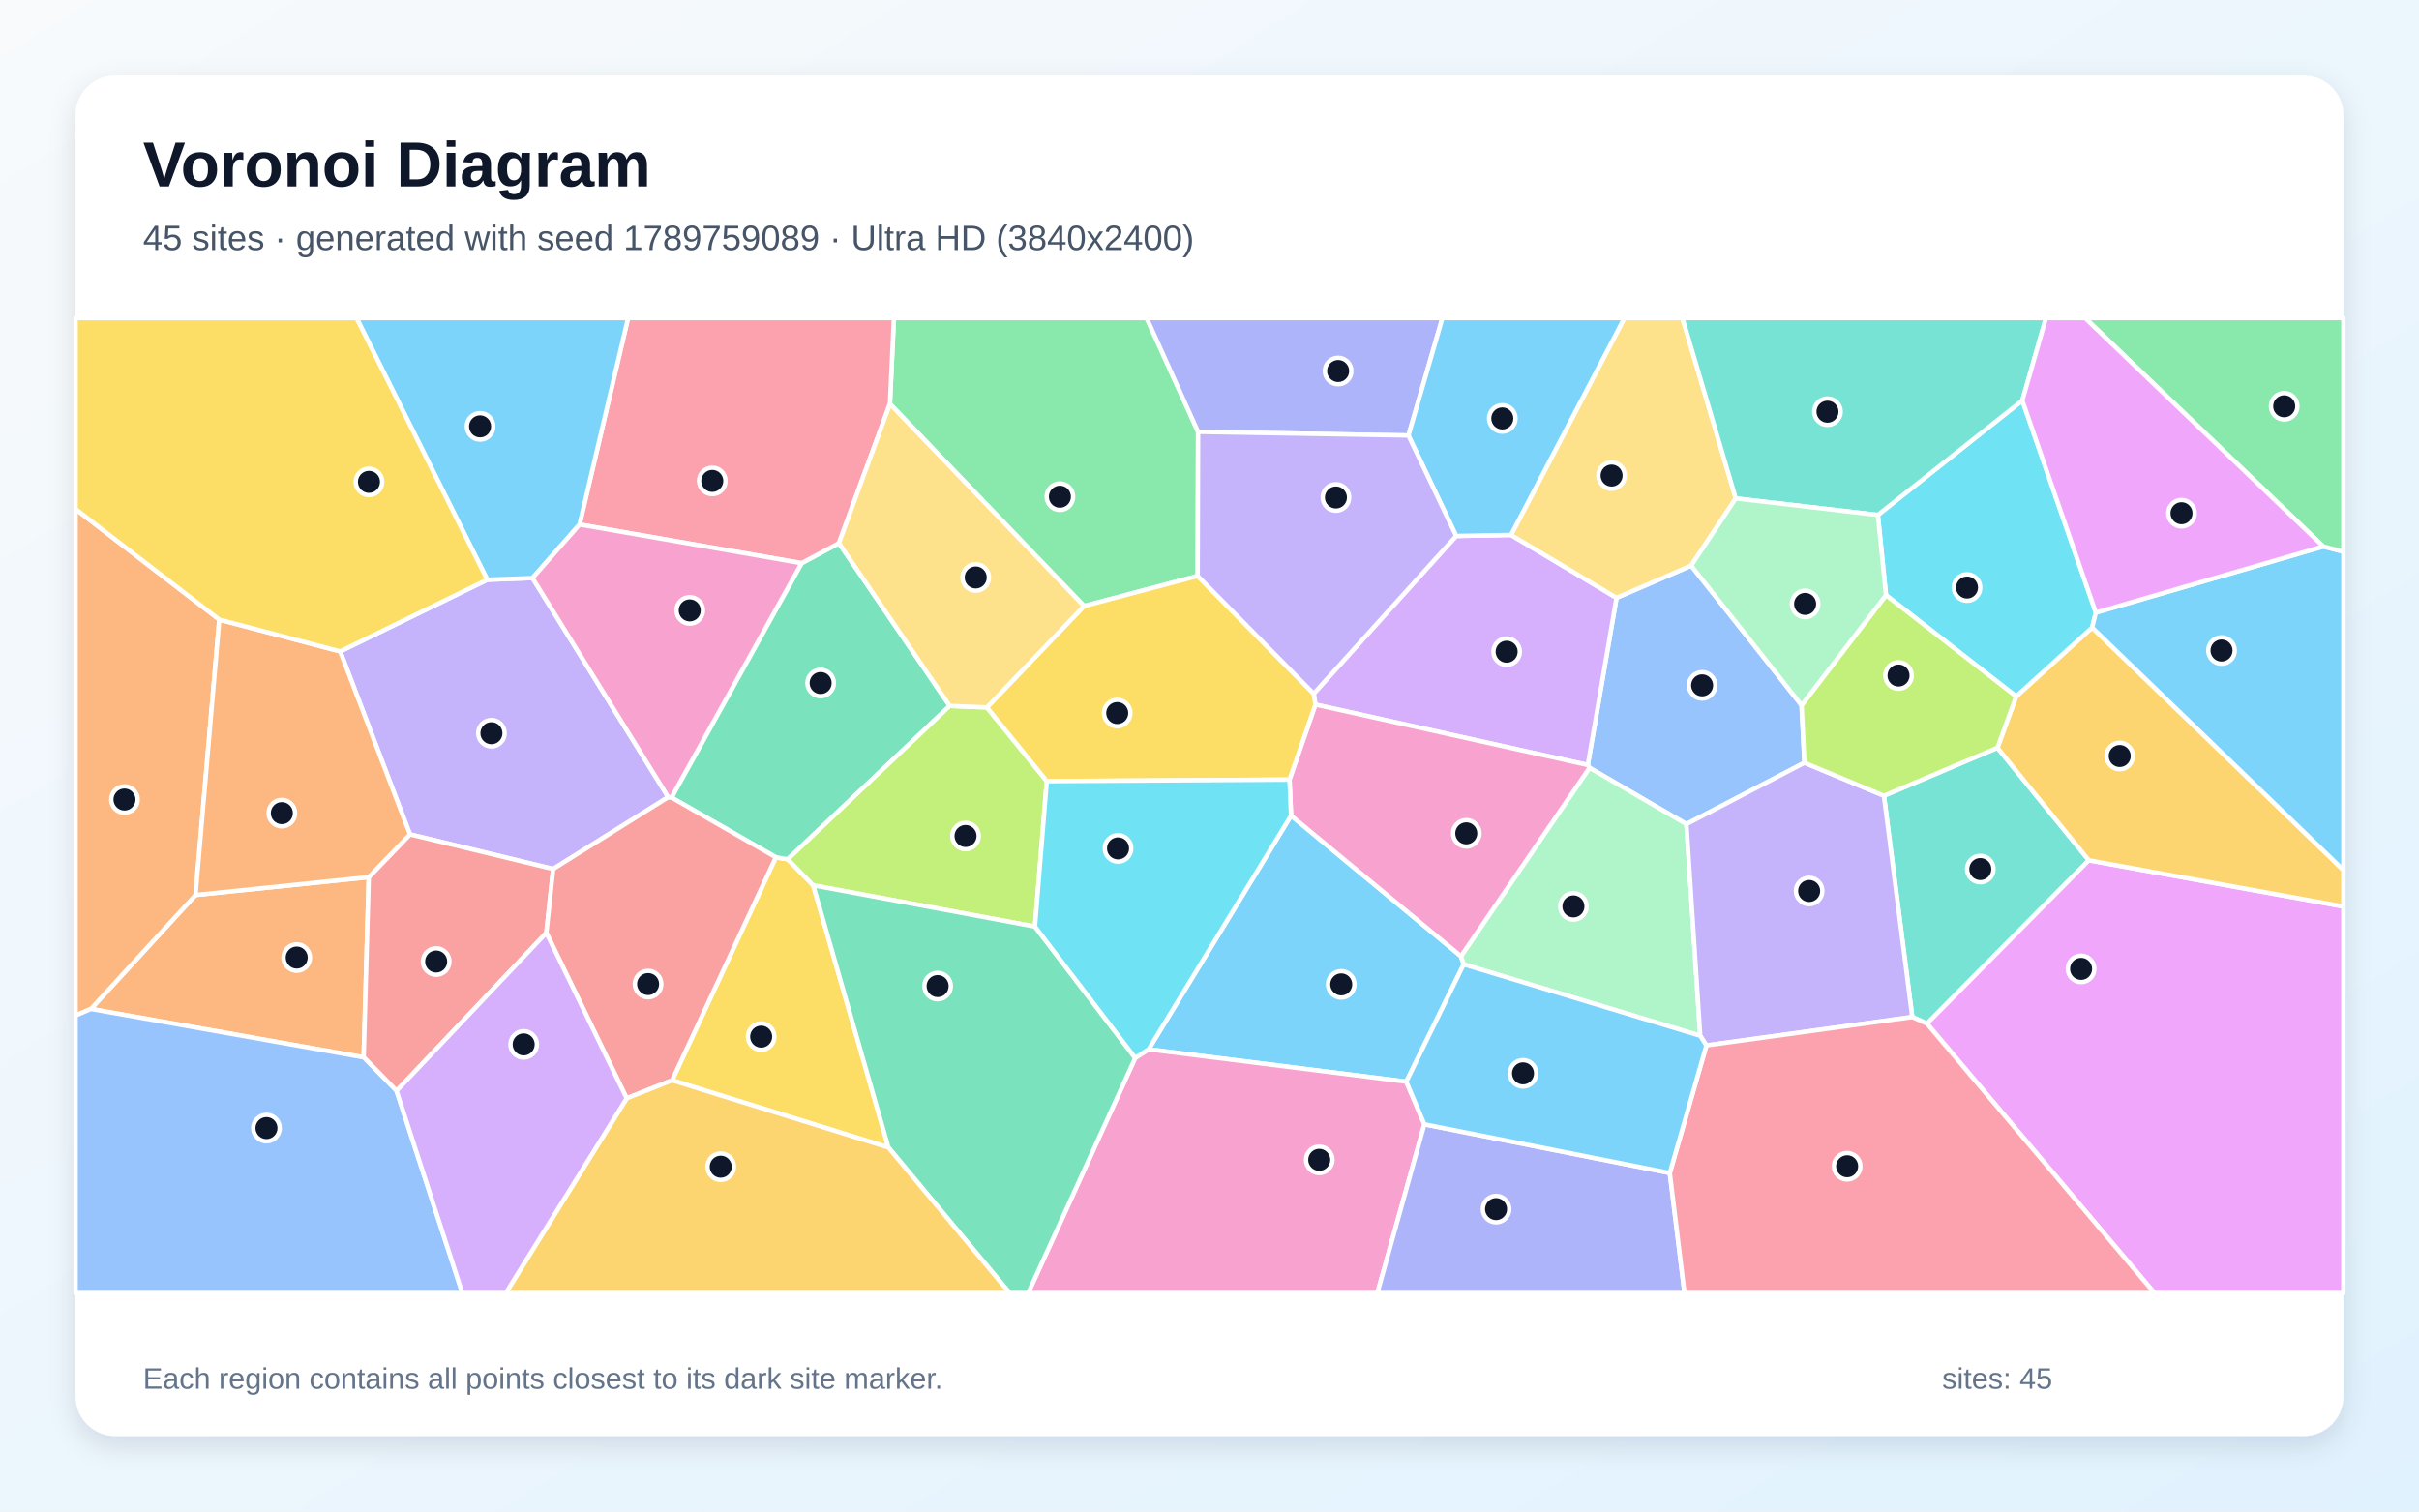
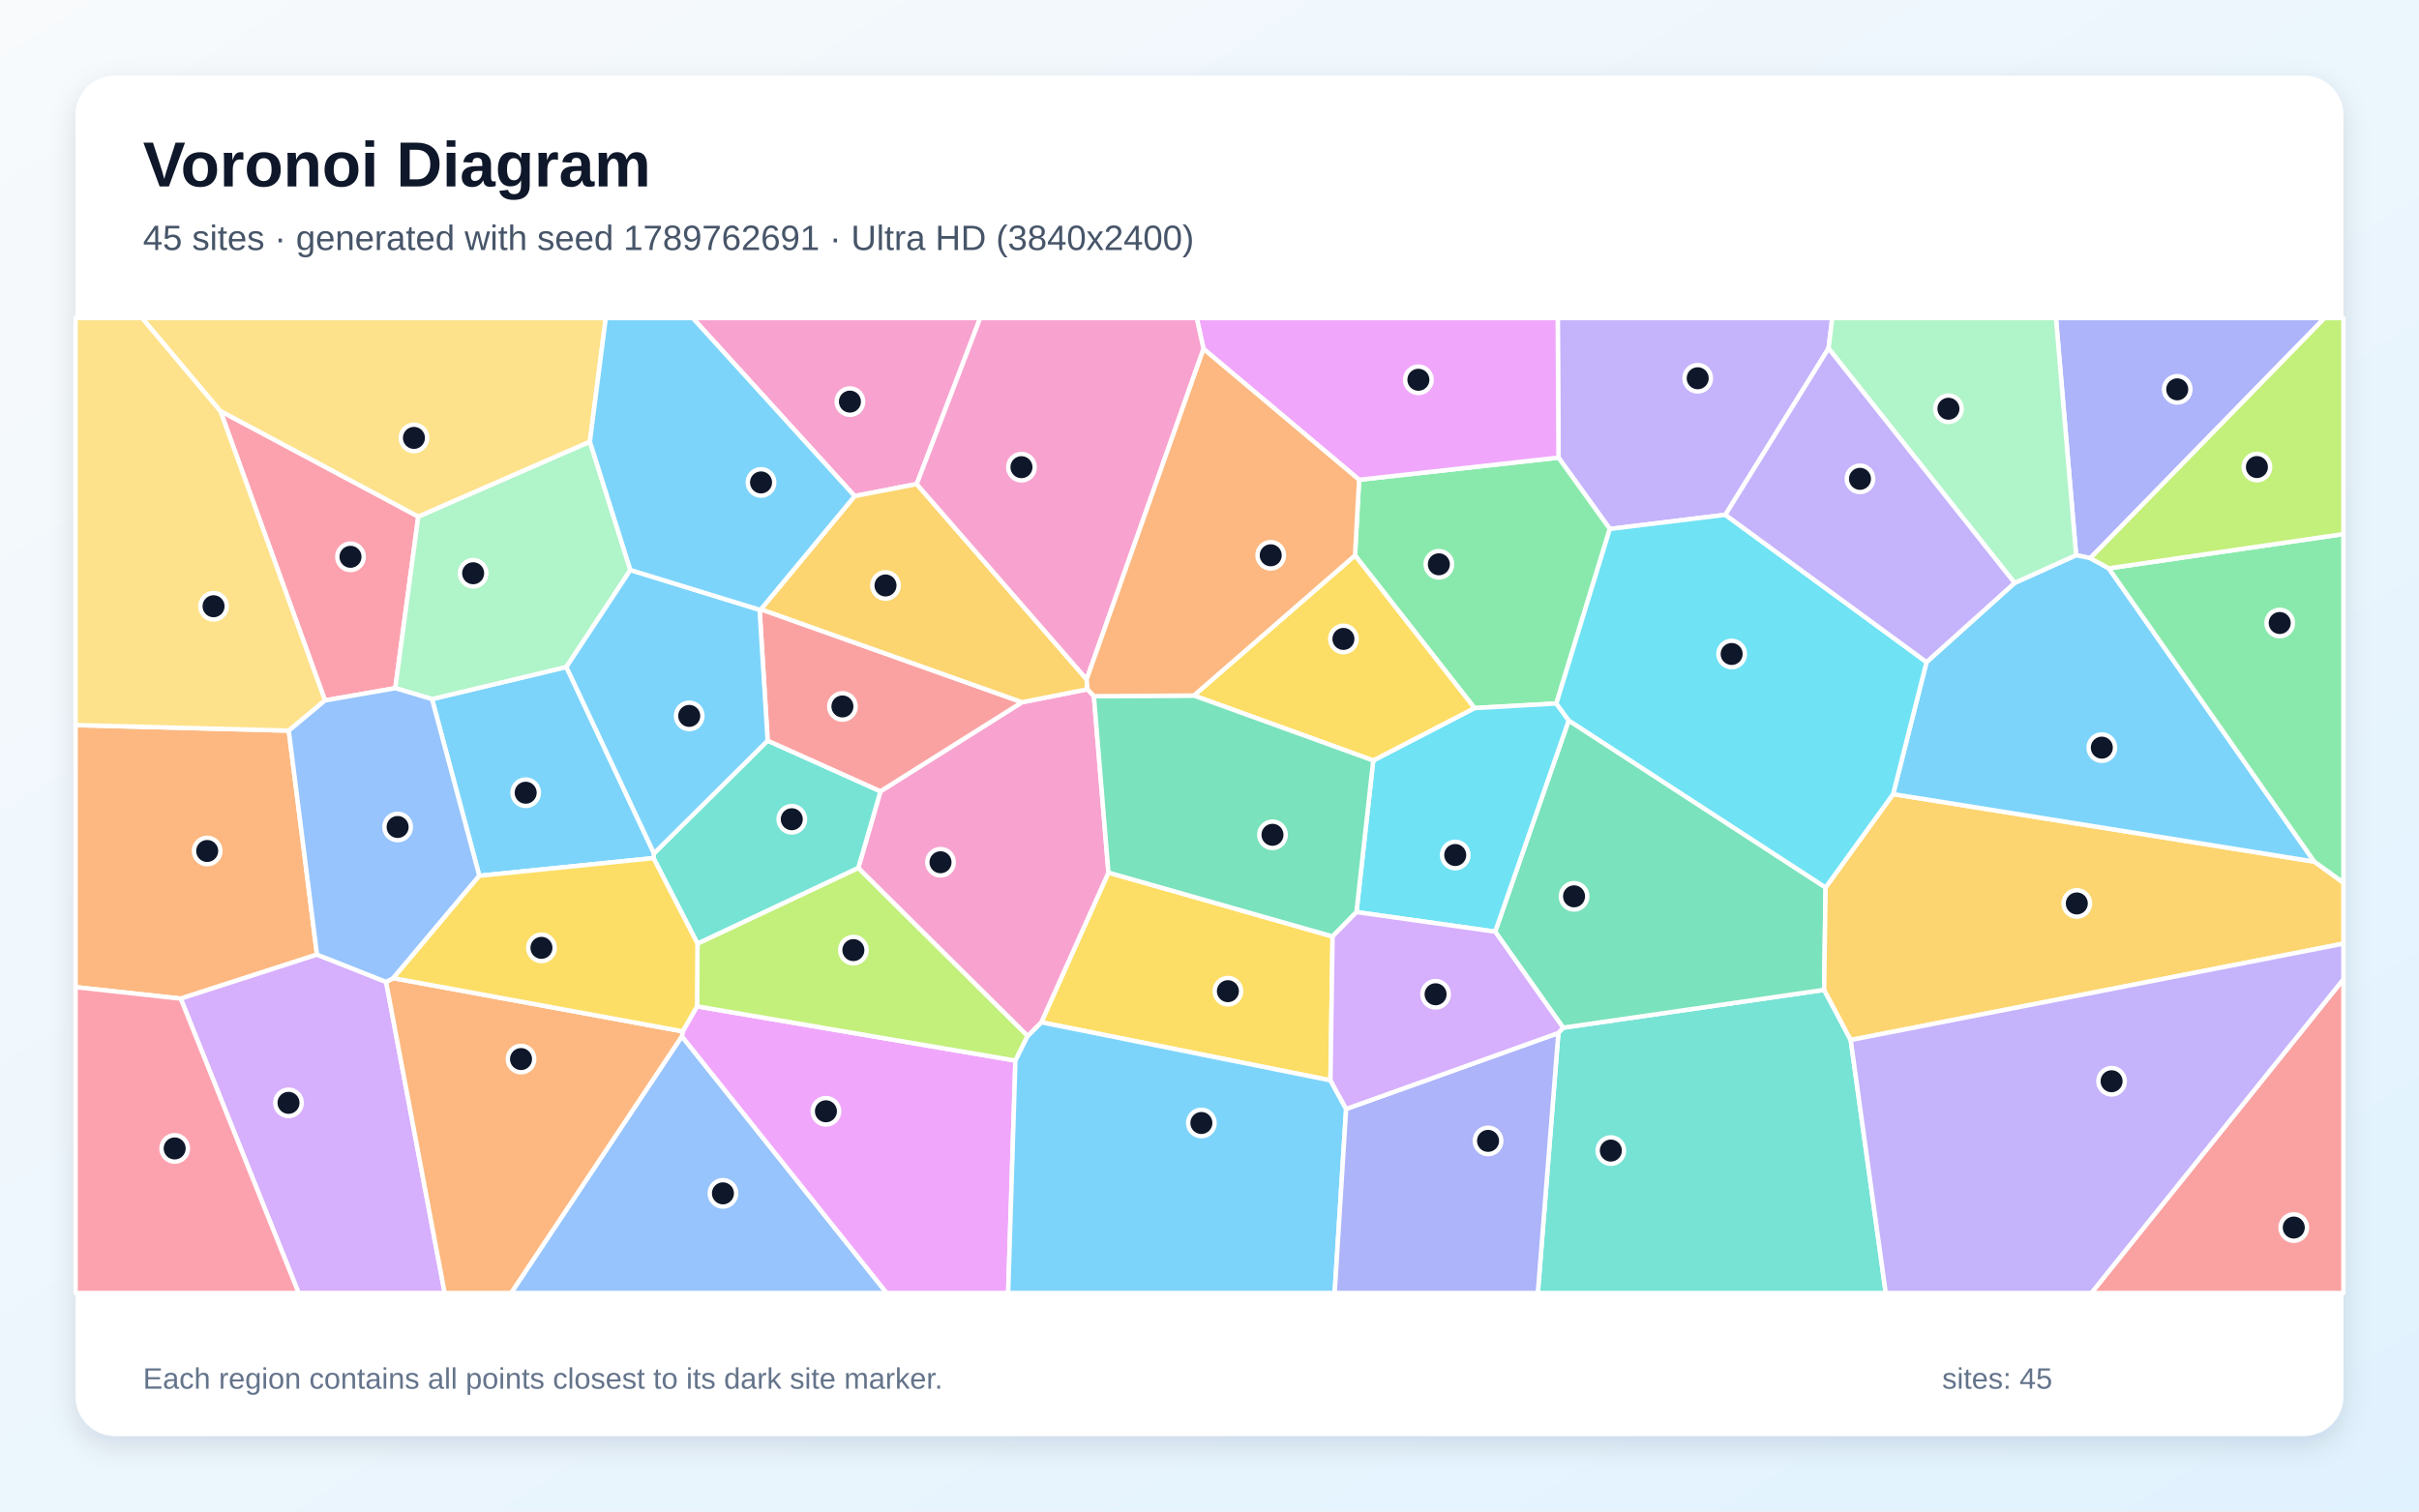
<svg xmlns="http://www.w3.org/2000/svg" width="3840" height="2400" viewBox="0 0 3840 2400" role="img" aria-labelledby="title description">
  <defs>
    <linearGradient id="background" x1="0" y1="0" x2="1" y2="1">
      <stop stop-color="#F8FAFC" />
      <stop offset="1" stop-color="#E0F2FE" />
    </linearGradient>
    <filter id="shadow" x="-5%" y="-5%" width="110%" height="110%">
      <feDropShadow dx="0" dy="15" stdDeviation="22" flood-color="#0F172A" flood-opacity=".12" />
    </filter>
  </defs>
  <rect width="3840" height="2400" fill="url(#background)" />
  <rect x="120" y="120" width="3600" height="2160" rx="63" fill="#FFFFFF" filter="url(#shadow)" />
  <g font-family="Arial, sans-serif">
    <text x="227" y="296" font-size="101" font-weight="700" fill="#0F172A">Voronoi Diagram</text>
-     <text x="227" y="397" font-size="56" fill="#475569">45 sites · generated with seed 1789759089 · Ultra HD (3840x2400)</text>
+     <text x="227" y="397" font-size="56" fill="#475569">45 sites · generated with seed 1789762691 · Ultra HD (3840x2400)</text>
  </g>
  <g stroke="#FFFFFF" stroke-width="7" stroke-linejoin="round">
-     <polygon points="2049.5,1295.0 2319.2,1518.3 2323.5,1531.2 2232.4,1717.5 1823.3,1666.1" fill="#38BDF8" fill-opacity="0.65" />
-     <polygon points="540.0,1034.3 773.5,920.5 845.3,917.8 1060.8,1265.7 878.1,1379.8 650.8,1324.8" fill="#A78BFA" fill-opacity="0.65" />
-     <polygon points="1802.1,1679.8 1823.3,1666.1 2232.4,1717.5 2261.1,1785.2 2186.5,2053.0 1632.2,2053.0" fill="#F472B6" fill-opacity="0.65" />
-     <polygon points="144.3,1602.0 310.4,1421.1 585.4,1392.7 577.3,1678.9" fill="#FB923C" fill-opacity="0.65" />
-     <polygon points="1066.9,1715.3 1231.6,1361.2 1250.4,1364.4 1290.9,1405.7 1410.3,1822.0" fill="#FACC15" fill-opacity="0.65" />
-     <polygon points="1901.9,685.7 1901.2,914.5 1720.8,962.3 1412.7,641.3 1419.0,505.0 1820.2,505.0" fill="#4ADE80" fill-opacity="0.65" />
-     <polygon points="3035.6,1614.8 2990.6,1263.5 3170.8,1187.3 3315.9,1366.0 3059.0,1625.3" fill="#2DD4BF" fill-opacity="0.65" />
-     <polygon points="2684.6,898.1 2859.9,1119.8 2864.4,1211.1 2677.1,1308.6 2523.2,1219.1 2520.5,1214.7 2566.1,949.2" fill="#60A5FA" fill-opacity="0.65" />
-     <polygon points="3059.0,1625.3 3315.9,1366.0 3720.0,1439.3 3720.0,2053.0 3420.0,2053.0" fill="#E879F9" fill-opacity="0.65" />
-     <polygon points="1507.6,1120.8 1250.4,1364.4 1231.6,1361.2 1065.9,1266.3 1272.5,894.2 1331.7,862.4" fill="#34D399" fill-opacity="0.65" />
-     <polygon points="867.3,1481.2 629.5,1732.1 577.3,1678.9 585.4,1392.7 650.8,1324.8 878.1,1379.8" fill="#F87171" fill-opacity="0.65" />
-     <polygon points="2261.1,1785.2 2650.7,1862.5 2674.0,2053.0 2186.5,2053.0" fill="#818CF8" fill-opacity="0.65" />
-     <polygon points="3315.9,1366.0 3170.8,1187.3 3200.5,1105.8 3321.1,996.4 3720.0,1381.5 3720.0,1439.3" fill="#FBBF24" fill-opacity="0.65" />
-     <polygon points="1642.9,1471.2 1290.9,1405.7 1250.4,1364.4 1507.6,1120.8 1566.7,1123.2 1661.7,1240.3" fill="#A3E635" fill-opacity="0.65" />
-     <polygon points="2311.6,851.0 2398.6,849.4 2566.1,949.2 2520.5,1214.7 2088.1,1118.7 2085.4,1101.4" fill="#C084FC" fill-opacity="0.65" />
-     <polygon points="1412.7,641.3 1331.7,862.4 1272.5,894.2 920.0,832.8 997.0,505.0 1419.0,505.0" fill="#FB7185" fill-opacity="0.65" />
-     <polygon points="2993.9,945.0 2981.0,817.7 3210.3,635.9 3327.0,972.7 3321.1,996.4 3200.5,1105.8" fill="#22D3EE" fill-opacity="0.65" />
-     <polygon points="2699.0,1644.6 2323.5,1531.2 2319.2,1518.3 2523.2,1219.1 2677.1,1308.6" fill="#86EFAC" fill-opacity="0.65" />
-     <polygon points="2755.4,791.4 2684.6,898.1 2566.1,949.2 2398.6,849.4 2578.6,505.0 2670.7,505.0" fill="#FCD34D" fill-opacity="0.65" />
-     <polygon points="3321.1,996.4 3327.0,972.7 3688.1,867.7 3720.0,875.9 3720.0,1381.5" fill="#38BDF8" fill-opacity="0.65" />
-     <polygon points="920.0,832.8 845.3,917.8 773.5,920.5 566.0,505.0 997.0,505.0" fill="#38BDF8" fill-opacity="0.65" />
-     <polygon points="2708.8,1659.9 2699.0,1644.6 2677.1,1308.6 2864.4,1211.1 2990.6,1263.5 3035.6,1614.8" fill="#A78BFA" fill-opacity="0.65" />
-     <polygon points="2047.0,1237.9 2088.1,1118.7 2520.5,1214.7 2523.2,1219.1 2319.2,1518.3 2049.5,1295.0" fill="#F472B6" fill-opacity="0.65" />
-     <polygon points="348.1,983.8 310.4,1421.1 144.3,1602.0 120.0,1612.5 120.0,808.3" fill="#FB923C" fill-opacity="0.65" />
-     <polygon points="1661.7,1240.3 1566.7,1123.2 1720.8,962.3 1901.2,914.5 2085.4,1101.4 2088.1,1118.7 2047.0,1237.9" fill="#FACC15" fill-opacity="0.65" />
-     <polygon points="3688.1,867.7 3310.0,505.0 3720.0,505.0 3720.0,875.9" fill="#4ADE80" fill-opacity="0.65" />
-     <polygon points="3210.3,635.9 2981.0,817.7 2755.4,791.4 2670.7,505.0 3247.8,505.0" fill="#2DD4BF" fill-opacity="0.65" />
-     <polygon points="120.0,1612.5 144.3,1602.0 577.3,1678.9 629.5,1732.1 733.9,2053.0 120.0,2053.0" fill="#60A5FA" fill-opacity="0.65" />
-     <polygon points="3688.1,867.7 3327.0,972.7 3210.3,635.9 3247.8,505.0 3310.0,505.0" fill="#E879F9" fill-opacity="0.65" />
-     <polygon points="1410.3,1822.0 1290.9,1405.7 1642.9,1471.2 1802.1,1679.8 1632.2,2053.0 1602.7,2053.0" fill="#34D399" fill-opacity="0.65" />
-     <polygon points="994.8,1743.9 867.3,1481.2 878.1,1379.8 1060.8,1265.7 1065.9,1266.3 1231.6,1361.2 1066.9,1715.3" fill="#F87171" fill-opacity="0.65" />
-     <polygon points="2235.8,691.5 1901.9,685.7 1820.2,505.0 2289.7,505.0" fill="#818CF8" fill-opacity="0.65" />
-     <polygon points="994.8,1743.9 1066.9,1715.3 1410.3,1822.0 1602.7,2053.0 802.9,2053.0" fill="#FBBF24" fill-opacity="0.65" />
-     <polygon points="2993.9,945.0 3200.5,1105.8 3170.8,1187.3 2990.6,1263.5 2864.4,1211.1 2859.9,1119.8" fill="#A3E635" fill-opacity="0.65" />
-     <polygon points="629.5,1732.1 867.3,1481.2 994.8,1743.9 802.9,2053.0 733.9,2053.0" fill="#C084FC" fill-opacity="0.65" />
-     <polygon points="2650.7,1862.5 2708.8,1659.9 3035.6,1614.8 3059.0,1625.3 3420.0,2053.0 2674.0,2053.0" fill="#FB7185" fill-opacity="0.65" />
-     <polygon points="1642.9,1471.2 1661.7,1240.3 2047.0,1237.9 2049.5,1295.0 1823.3,1666.1 1802.1,1679.8" fill="#22D3EE" fill-opacity="0.65" />
-     <polygon points="2981.0,817.7 2993.9,945.0 2859.9,1119.8 2684.6,898.1 2755.4,791.4" fill="#86EFAC" fill-opacity="0.65" />
-     <polygon points="1566.7,1123.2 1507.6,1120.8 1331.7,862.4 1412.7,641.3 1720.8,962.3" fill="#FCD34D" fill-opacity="0.65" />
-     <polygon points="2708.8,1659.9 2650.7,1862.5 2261.1,1785.2 2232.4,1717.5 2323.5,1531.2 2699.0,1644.6" fill="#38BDF8" fill-opacity="0.65" />
-     <polygon points="2398.6,849.4 2311.6,851.0 2235.8,691.5 2289.7,505.0 2578.6,505.0" fill="#38BDF8" fill-opacity="0.65" />
-     <polygon points="2235.8,691.5 2311.6,851.0 2085.4,1101.4 1901.2,914.5 1901.9,685.7" fill="#A78BFA" fill-opacity="0.65" />
-     <polygon points="920.0,832.8 1272.5,894.2 1065.9,1266.3 1060.8,1265.7 845.3,917.8" fill="#F472B6" fill-opacity="0.65" />
-     <polygon points="585.4,1392.7 310.4,1421.1 348.1,983.8 540.0,1034.3 650.8,1324.8" fill="#FB923C" fill-opacity="0.65" />
-     <polygon points="773.5,920.5 540.0,1034.3 348.1,983.8 120.0,808.3 120.0,505.0 566.0,505.0" fill="#FACC15" fill-opacity="0.65" />
+     <polygon points="1038.2,1355.0 1037.4,1362.5 760.9,1390.6 685.8,1110.0 899.1,1059.0" fill="#38BDF8" fill-opacity="0.65" />
+     <polygon points="2902.7,553.2 2738.9,817.4 2555.5,839.9 2474.0,726.6 2472.8,505.0 2908.6,505.0" fill="#A78BFA" fill-opacity="0.65" />
+     <polygon points="1455.2,768.6 1356.7,787.7 1099.7,505.0 1556.0,505.0" fill="#F472B6" fill-opacity="0.65" />
+     <polygon points="503.2,1515.7 286.9,1585.6 120.0,1567.4 120.0,1151.3 458.4,1160.1" fill="#FB923C" fill-opacity="0.65" />
+     <polygon points="2112.0,1715.4 1653.0,1623.2 1759.6,1385.5 2115.4,1486.9" fill="#FACC15" fill-opacity="0.65" />
+     <polygon points="2470.6,1117.0 2340.7,1124.3 2151.0,881.9 2157.5,761.8 2474.0,726.6 2555.5,839.9" fill="#4ADE80" fill-opacity="0.65" />
+     <polygon points="2473.8,1640.2 2481.4,1631.8 2895.7,1571.7 2937.9,1651.3 2993.5,2053.0 2441.2,2053.0" fill="#2DD4BF" fill-opacity="0.65" />
+     <polygon points="1082.4,1645.4 1407.5,2053.0 811.3,2053.0" fill="#60A5FA" fill-opacity="0.65" />
+     <polygon points="1082.4,1645.4 1083.7,1637.6 1106.5,1597.9 1611.9,1684.0 1600.4,2053.0 1407.5,2053.0" fill="#E879F9" fill-opacity="0.65" />
+     <polygon points="2898.0,1409.1 2895.7,1571.7 2481.4,1631.8 2373.5,1479.3 2490.2,1143.9" fill="#34D399" fill-opacity="0.65" />
+     <polygon points="3720.0,1554.8 3720.0,2053.0 3319.9,2053.0" fill="#F87171" fill-opacity="0.65" />
+     <polygon points="3318.2,886.2 3295.7,881.5 3263.7,505.0 3690.1,505.0" fill="#818CF8" fill-opacity="0.65" />
+     <polygon points="2937.9,1651.3 2895.7,1571.7 2898.0,1409.1 3005.2,1260.9 3673.8,1368.1 3720.0,1401.5 3720.0,1498.3" fill="#FBBF24" fill-opacity="0.65" />
+     <polygon points="1107.2,1498.2 1362.5,1378.0 1631.4,1644.8 1611.9,1684.0 1106.5,1597.9" fill="#A3E635" fill-opacity="0.65" />
+     <polygon points="286.9,1585.6 503.2,1515.7 612.9,1559.1 705.9,2053.0 474.0,2053.0" fill="#C084FC" fill-opacity="0.65" />
+     <polygon points="664.0,820.2 627.5,1092.7 515.9,1112.2 349.8,652.5" fill="#FB7185" fill-opacity="0.65" />
+     <polygon points="2490.2,1143.9 2373.5,1479.3 2153.3,1448.2 2179.9,1207.5 2340.7,1124.3 2470.6,1117.0" fill="#22D3EE" fill-opacity="0.65" />
+     <polygon points="936.4,701.2 1000.7,905.1 899.1,1059.0 685.8,1110.0 627.5,1092.7 664.0,820.2" fill="#86EFAC" fill-opacity="0.65" />
+     <polygon points="349.8,652.5 515.9,1112.2 458.4,1160.1 120.0,1151.3 120.0,505.0 225.8,505.0" fill="#FCD34D" fill-opacity="0.65" />
+     <polygon points="3347.5,902.4 3673.8,1368.1 3005.2,1260.9 3058.2,1051.3 3198.0,925.6 3295.7,881.5 3318.2,886.2" fill="#38BDF8" fill-opacity="0.65" />
+     <polygon points="1611.9,1684.0 1631.4,1644.8 1653.0,1623.2 2112.0,1715.4 2136.9,1760.8 2118.7,2053.0 1600.4,2053.0" fill="#38BDF8" fill-opacity="0.65" />
+     <polygon points="2937.9,1651.3 3720.0,1498.3 3720.0,1554.8 3319.9,2053.0 2993.5,2053.0" fill="#A78BFA" fill-opacity="0.65" />
+     <polygon points="1631.4,1644.8 1362.5,1378.0 1397.7,1256.4 1622.4,1115.0 1726.3,1094.4 1736.5,1105.4 1759.6,1385.5 1653.0,1623.2" fill="#F472B6" fill-opacity="0.65" />
+     <polygon points="612.9,1559.1 624.3,1553.1 1083.7,1637.6 1082.4,1645.4 811.3,2053.0 705.9,2053.0" fill="#FB923C" fill-opacity="0.65" />
+     <polygon points="2151.0,881.9 2340.7,1124.3 2179.9,1207.5 1895.2,1104.4" fill="#FACC15" fill-opacity="0.65" />
+     <polygon points="3673.8,1368.1 3347.5,902.4 3720.0,848.0 3720.0,1401.5" fill="#4ADE80" fill-opacity="0.65" />
+     <polygon points="1218.6,1176.0 1397.7,1256.4 1362.5,1378.0 1107.2,1498.2 1037.4,1362.5 1038.2,1355.0" fill="#2DD4BF" fill-opacity="0.65" />
+     <polygon points="624.3,1553.1 612.9,1559.1 503.2,1515.7 458.4,1160.1 515.9,1112.2 627.5,1092.7 685.8,1110.0 760.9,1390.6" fill="#60A5FA" fill-opacity="0.65" />
+     <polygon points="2157.5,761.8 1910.5,554.0 1899.7,505.0 2472.8,505.0 2474.0,726.6" fill="#E879F9" fill-opacity="0.65" />
+     <polygon points="1895.2,1104.4 2179.9,1207.5 2153.3,1448.2 2115.4,1486.9 1759.6,1385.5 1736.5,1105.4" fill="#34D399" fill-opacity="0.65" />
+     <polygon points="1205.8,968.2 1207.9,967.4 1622.4,1115.0 1397.7,1256.4 1218.6,1176.0" fill="#F87171" fill-opacity="0.65" />
+     <polygon points="2136.9,1760.8 2473.8,1640.2 2441.2,2053.0 2118.7,2053.0" fill="#818CF8" fill-opacity="0.65" />
+     <polygon points="1725.0,1078.6 1726.3,1094.4 1622.4,1115.0 1207.9,967.4 1356.7,787.7 1455.2,768.6" fill="#FBBF24" fill-opacity="0.65" />
+     <polygon points="3347.5,902.4 3318.2,886.2 3690.1,505.0 3720.0,505.0 3720.0,848.0" fill="#A3E635" fill-opacity="0.65" />
+     <polygon points="2153.3,1448.2 2373.5,1479.3 2481.4,1631.8 2473.8,1640.2 2136.9,1760.8 2112.0,1715.4 2115.4,1486.9" fill="#C084FC" fill-opacity="0.65" />
+     <polygon points="120.0,1567.4 286.9,1585.6 474.0,2053.0 120.0,2053.0" fill="#FB7185" fill-opacity="0.65" />
+     <polygon points="3058.2,1051.3 3005.2,1260.9 2898.0,1409.1 2490.2,1143.9 2470.6,1117.0 2555.5,839.9 2738.9,817.4" fill="#22D3EE" fill-opacity="0.65" />
+     <polygon points="3295.7,881.5 3198.0,925.6 2902.7,553.2 2908.6,505.0 3263.7,505.0" fill="#86EFAC" fill-opacity="0.65" />
+     <polygon points="936.4,701.2 664.0,820.2 349.8,652.5 225.8,505.0 961.6,505.0" fill="#FCD34D" fill-opacity="0.65" />
+     <polygon points="1205.8,968.2 1218.6,1176.0 1038.2,1355.0 899.1,1059.0 1000.7,905.1" fill="#38BDF8" fill-opacity="0.65" />
+     <polygon points="1356.7,787.7 1207.9,967.4 1205.8,968.2 1000.7,905.1 936.4,701.2 961.6,505.0 1099.7,505.0" fill="#38BDF8" fill-opacity="0.65" />
+     <polygon points="3198.0,925.6 3058.2,1051.3 2738.9,817.4 2902.7,553.2" fill="#A78BFA" fill-opacity="0.65" />
+     <polygon points="1910.5,554.0 1725.0,1078.6 1455.2,768.6 1556.0,505.0 1899.7,505.0" fill="#F472B6" fill-opacity="0.65" />
+     <polygon points="1910.5,554.0 2157.5,761.8 2151.0,881.9 1895.2,1104.4 1736.5,1105.4 1726.3,1094.4 1725.0,1078.6" fill="#FB923C" fill-opacity="0.65" />
+     <polygon points="624.3,1553.1 760.9,1390.6 1037.4,1362.5 1107.2,1498.2 1106.5,1597.9 1083.7,1637.6" fill="#FACC15" fill-opacity="0.65" />
  </g>
  <g>
-     <circle cx="2129.1" cy="1563.0" r="21" fill="#0F172A" stroke="#FFFFFF" stroke-width="7" />
-     <circle cx="780.1" cy="1164.2" r="21" fill="#0F172A" stroke="#FFFFFF" stroke-width="7" />
-     <circle cx="2094.2" cy="1841.6" r="21" fill="#0F172A" stroke="#FFFFFF" stroke-width="7" />
-     <circle cx="471.0" cy="1520.4" r="21" fill="#0F172A" stroke="#FFFFFF" stroke-width="7" />
-     <circle cx="1208.3" cy="1646.0" r="21" fill="#0F172A" stroke="#FFFFFF" stroke-width="7" />
-     <circle cx="1682.5" cy="788.7" r="21" fill="#0F172A" stroke="#FFFFFF" stroke-width="7" />
-     <circle cx="3143.6" cy="1379.9" r="21" fill="#0F172A" stroke="#FFFFFF" stroke-width="7" />
-     <circle cx="2702.0" cy="1088.2" r="21" fill="#0F172A" stroke="#FFFFFF" stroke-width="7" />
-     <circle cx="3303.6" cy="1538.4" r="21" fill="#0F172A" stroke="#FFFFFF" stroke-width="7" />
-     <circle cx="1302.7" cy="1084.5" r="21" fill="#0F172A" stroke="#FFFFFF" stroke-width="7" />
-     <circle cx="692.4" cy="1526.7" r="21" fill="#0F172A" stroke="#FFFFFF" stroke-width="7" />
-     <circle cx="2374.9" cy="1919.8" r="21" fill="#0F172A" stroke="#FFFFFF" stroke-width="7" />
-     <circle cx="3364.9" cy="1200.4" r="21" fill="#0F172A" stroke="#FFFFFF" stroke-width="7" />
-     <circle cx="1532.7" cy="1327.4" r="21" fill="#0F172A" stroke="#FFFFFF" stroke-width="7" />
-     <circle cx="2391.7" cy="1034.8" r="21" fill="#0F172A" stroke="#FFFFFF" stroke-width="7" />
-     <circle cx="1130.7" cy="763.6" r="21" fill="#0F172A" stroke="#FFFFFF" stroke-width="7" />
-     <circle cx="3122.5" cy="932.9" r="21" fill="#0F172A" stroke="#FFFFFF" stroke-width="7" />
-     <circle cx="2497.7" cy="1439.2" r="21" fill="#0F172A" stroke="#FFFFFF" stroke-width="7" />
-     <circle cx="2558.3" cy="755.1" r="21" fill="#0F172A" stroke="#FFFFFF" stroke-width="7" />
-     <circle cx="3526.5" cy="1032.9" r="21" fill="#0F172A" stroke="#FFFFFF" stroke-width="7" />
-     <circle cx="762.1" cy="677.0" r="21" fill="#0F172A" stroke="#FFFFFF" stroke-width="7" />
-     <circle cx="2871.9" cy="1414.7" r="21" fill="#0F172A" stroke="#FFFFFF" stroke-width="7" />
-     <circle cx="2327.6" cy="1323.2" r="21" fill="#0F172A" stroke="#FFFFFF" stroke-width="7" />
-     <circle cx="197.6" cy="1269.5" r="21" fill="#0F172A" stroke="#FFFFFF" stroke-width="7" />
-     <circle cx="1773.5" cy="1132.2" r="21" fill="#0F172A" stroke="#FFFFFF" stroke-width="7" />
-     <circle cx="3626.0" cy="645.1" r="21" fill="#0F172A" stroke="#FFFFFF" stroke-width="7" />
-     <circle cx="2901.0" cy="653.7" r="21" fill="#0F172A" stroke="#FFFFFF" stroke-width="7" />
-     <circle cx="423.0" cy="1791.2" r="21" fill="#0F172A" stroke="#FFFFFF" stroke-width="7" />
-     <circle cx="3463.0" cy="814.9" r="21" fill="#0F172A" stroke="#FFFFFF" stroke-width="7" />
-     <circle cx="1488.4" cy="1565.7" r="21" fill="#0F172A" stroke="#FFFFFF" stroke-width="7" />
-     <circle cx="1028.8" cy="1562.5" r="21" fill="#0F172A" stroke="#FFFFFF" stroke-width="7" />
-     <circle cx="2124.2" cy="589.1" r="21" fill="#0F172A" stroke="#FFFFFF" stroke-width="7" />
-     <circle cx="1144.1" cy="1852.5" r="21" fill="#0F172A" stroke="#FFFFFF" stroke-width="7" />
-     <circle cx="3013.8" cy="1072.6" r="21" fill="#0F172A" stroke="#FFFFFF" stroke-width="7" />
-     <circle cx="831.3" cy="1658.3" r="21" fill="#0F172A" stroke="#FFFFFF" stroke-width="7" />
-     <circle cx="2932.2" cy="1851.8" r="21" fill="#0F172A" stroke="#FFFFFF" stroke-width="7" />
-     <circle cx="1774.8" cy="1347.1" r="21" fill="#0F172A" stroke="#FFFFFF" stroke-width="7" />
-     <circle cx="2865.5" cy="958.9" r="21" fill="#0F172A" stroke="#FFFFFF" stroke-width="7" />
-     <circle cx="1548.9" cy="916.9" r="21" fill="#0F172A" stroke="#FFFFFF" stroke-width="7" />
-     <circle cx="2417.7" cy="1704.3" r="21" fill="#0F172A" stroke="#FFFFFF" stroke-width="7" />
-     <circle cx="2384.8" cy="664.4" r="21" fill="#0F172A" stroke="#FFFFFF" stroke-width="7" />
-     <circle cx="2120.7" cy="789.9" r="21" fill="#0F172A" stroke="#FFFFFF" stroke-width="7" />
-     <circle cx="1094.9" cy="969.2" r="21" fill="#0F172A" stroke="#FFFFFF" stroke-width="7" />
-     <circle cx="447.4" cy="1291.1" r="21" fill="#0F172A" stroke="#FFFFFF" stroke-width="7" />
-     <circle cx="585.7" cy="765.1" r="21" fill="#0F172A" stroke="#FFFFFF" stroke-width="7" />
+     <circle cx="834.5" cy="1258.7" r="21" fill="#0F172A" stroke="#FFFFFF" stroke-width="7" />
+     <circle cx="2695.0" cy="600.6" r="21" fill="#0F172A" stroke="#FFFFFF" stroke-width="7" />
+     <circle cx="1349.2" cy="637.7" r="21" fill="#0F172A" stroke="#FFFFFF" stroke-width="7" />
+     <circle cx="328.9" cy="1351.2" r="21" fill="#0F172A" stroke="#FFFFFF" stroke-width="7" />
+     <circle cx="1949.2" cy="1573.8" r="21" fill="#0F172A" stroke="#FFFFFF" stroke-width="7" />
+     <circle cx="2284.1" cy="896.0" r="21" fill="#0F172A" stroke="#FFFFFF" stroke-width="7" />
+     <circle cx="2557.1" cy="1826.9" r="21" fill="#0F172A" stroke="#FFFFFF" stroke-width="7" />
+     <circle cx="1147.6" cy="1894.8" r="21" fill="#0F172A" stroke="#FFFFFF" stroke-width="7" />
+     <circle cx="1311.1" cy="1764.5" r="21" fill="#0F172A" stroke="#FFFFFF" stroke-width="7" />
+     <circle cx="2498.7" cy="1423.2" r="21" fill="#0F172A" stroke="#FFFFFF" stroke-width="7" />
+     <circle cx="3641.2" cy="1949.1" r="21" fill="#0F172A" stroke="#FFFFFF" stroke-width="7" />
+     <circle cx="3456.2" cy="618.2" r="21" fill="#0F172A" stroke="#FFFFFF" stroke-width="7" />
+     <circle cx="3296.8" cy="1434.5" r="21" fill="#0F172A" stroke="#FFFFFF" stroke-width="7" />
+     <circle cx="1354.7" cy="1508.6" r="21" fill="#0F172A" stroke="#FFFFFF" stroke-width="7" />
+     <circle cx="458.0" cy="1751.1" r="21" fill="#0F172A" stroke="#FFFFFF" stroke-width="7" />
+     <circle cx="556.4" cy="884.1" r="21" fill="#0F172A" stroke="#FFFFFF" stroke-width="7" />
+     <circle cx="2310.1" cy="1357.6" r="21" fill="#0F172A" stroke="#FFFFFF" stroke-width="7" />
+     <circle cx="751.1" cy="910.2" r="21" fill="#0F172A" stroke="#FFFFFF" stroke-width="7" />
+     <circle cx="339.0" cy="962.6" r="21" fill="#0F172A" stroke="#FFFFFF" stroke-width="7" />
+     <circle cx="3336.5" cy="1187.1" r="21" fill="#0F172A" stroke="#FFFFFF" stroke-width="7" />
+     <circle cx="1907.1" cy="1783.1" r="21" fill="#0F172A" stroke="#FFFFFF" stroke-width="7" />
+     <circle cx="3352.0" cy="1716.8" r="21" fill="#0F172A" stroke="#FFFFFF" stroke-width="7" />
+     <circle cx="1493.0" cy="1369.1" r="21" fill="#0F172A" stroke="#FFFFFF" stroke-width="7" />
+     <circle cx="827.1" cy="1681.6" r="21" fill="#0F172A" stroke="#FFFFFF" stroke-width="7" />
+     <circle cx="2132.6" cy="1014.5" r="21" fill="#0F172A" stroke="#FFFFFF" stroke-width="7" />
+     <circle cx="3618.9" cy="989.2" r="21" fill="#0F172A" stroke="#FFFFFF" stroke-width="7" />
+     <circle cx="1256.9" cy="1300.8" r="21" fill="#0F172A" stroke="#FFFFFF" stroke-width="7" />
+     <circle cx="631.2" cy="1313.1" r="21" fill="#0F172A" stroke="#FFFFFF" stroke-width="7" />
+     <circle cx="2251.6" cy="603.0" r="21" fill="#0F172A" stroke="#FFFFFF" stroke-width="7" />
+     <circle cx="2020.0" cy="1325.5" r="21" fill="#0F172A" stroke="#FFFFFF" stroke-width="7" />
+     <circle cx="1337.3" cy="1121.7" r="21" fill="#0F172A" stroke="#FFFFFF" stroke-width="7" />
+     <circle cx="2362.2" cy="1811.5" r="21" fill="#0F172A" stroke="#FFFFFF" stroke-width="7" />
+     <circle cx="1405.7" cy="929.6" r="21" fill="#0F172A" stroke="#FFFFFF" stroke-width="7" />
+     <circle cx="3582.7" cy="741.6" r="21" fill="#0F172A" stroke="#FFFFFF" stroke-width="7" />
+     <circle cx="2278.9" cy="1578.7" r="21" fill="#0F172A" stroke="#FFFFFF" stroke-width="7" />
+     <circle cx="277.3" cy="1823.5" r="21" fill="#0F172A" stroke="#FFFFFF" stroke-width="7" />
+     <circle cx="2748.9" cy="1038.4" r="21" fill="#0F172A" stroke="#FFFFFF" stroke-width="7" />
+     <circle cx="3093.0" cy="649.0" r="21" fill="#0F172A" stroke="#FFFFFF" stroke-width="7" />
+     <circle cx="657.1" cy="695.3" r="21" fill="#0F172A" stroke="#FFFFFF" stroke-width="7" />
+     <circle cx="1094.1" cy="1136.7" r="21" fill="#0F172A" stroke="#FFFFFF" stroke-width="7" />
+     <circle cx="1208.1" cy="766.0" r="21" fill="#0F172A" stroke="#FFFFFF" stroke-width="7" />
+     <circle cx="2952.6" cy="760.3" r="21" fill="#0F172A" stroke="#FFFFFF" stroke-width="7" />
+     <circle cx="1621.5" cy="741.8" r="21" fill="#0F172A" stroke="#FFFFFF" stroke-width="7" />
+     <circle cx="2017.2" cy="881.7" r="21" fill="#0F172A" stroke="#FFFFFF" stroke-width="7" />
+     <circle cx="859.5" cy="1505.0" r="21" fill="#0F172A" stroke="#FFFFFF" stroke-width="7" />
  </g>
  <g font-family="Arial, sans-serif" font-size="47" fill="#64748B">
    <text x="227" y="2205">Each region contains all points closest to its dark site marker.</text>
    <text x="3083" y="2205">sites: 45</text>
  </g>
</svg>
